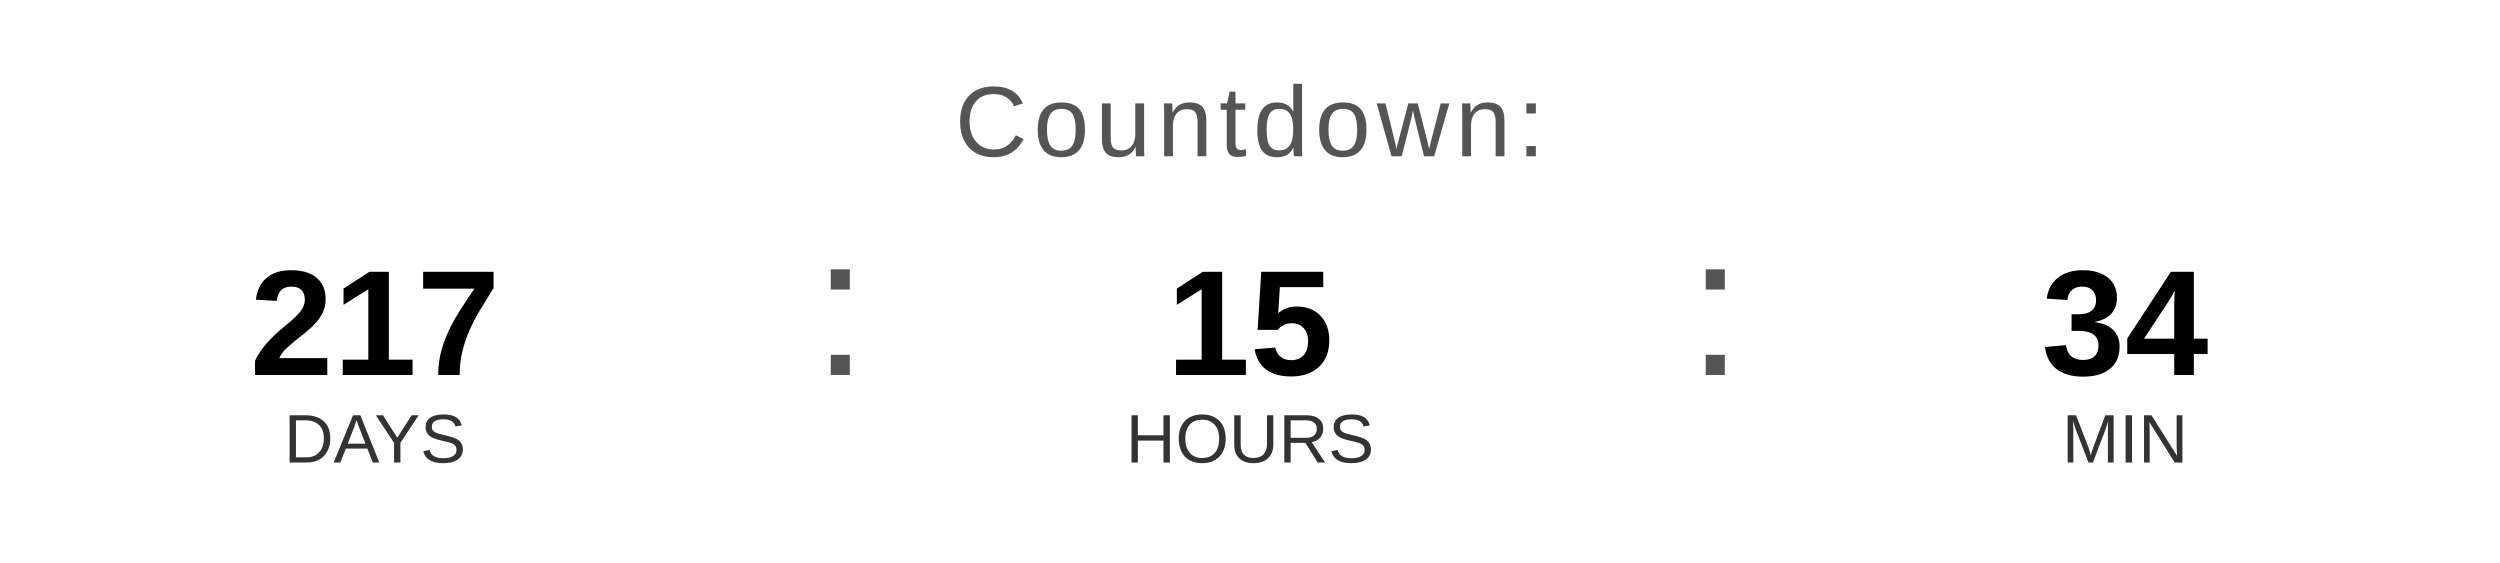
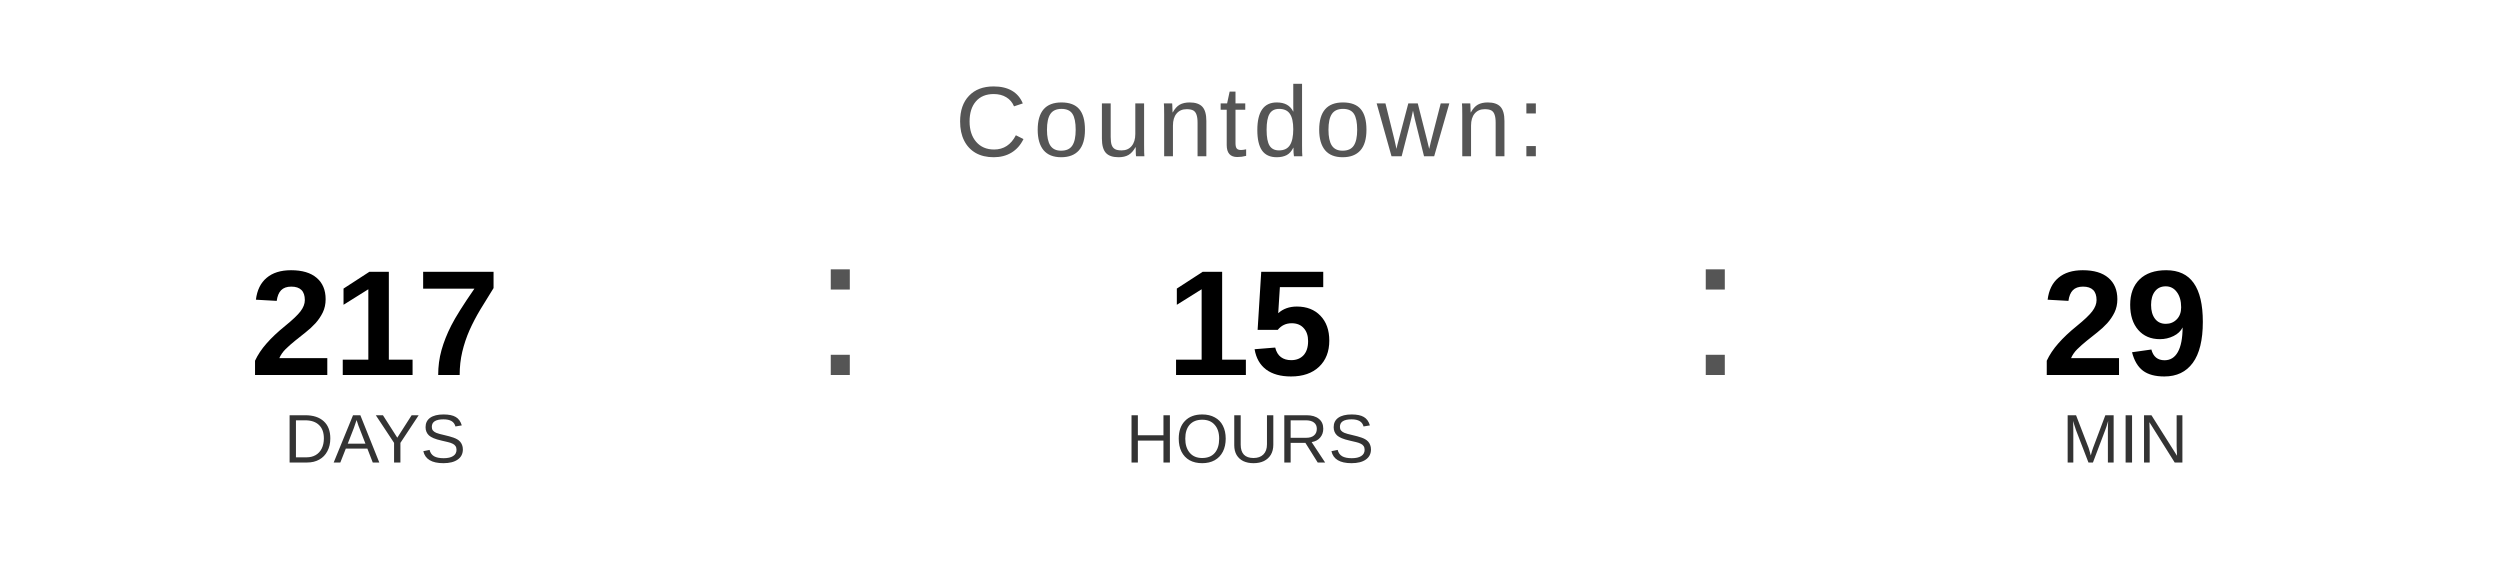
<svg xmlns="http://www.w3.org/2000/svg" width="400" height="90" viewBox="0 0 400 90">
  <text x="200" y="25" font-family="Arial, Helvetica, sans-serif" font-size="16" fill="#555555" text-anchor="middle" letter-spacing="1">
    Countdown:
  </text>
  <text x="60" y="60" font-family="Arial, Helvetica, sans-serif" font-size="24" font-weight="bold" fill="#000000" text-anchor="middle">217</text>
  <text x="60" y="74" font-family="Arial, Helvetica, sans-serif" font-size="11" fill="#333333" text-anchor="middle">DAYS</text>
  <text x="130" y="60" font-family="Arial, sans-serif" font-size="32" fill="#555555">:</text>
  <text x="200" y="60" font-family="Arial, Helvetica, sans-serif" font-size="24" font-weight="bold" fill="#000000" text-anchor="middle">15</text>
  <text x="200" y="74" font-family="Arial, Helvetica, sans-serif" font-size="11" fill="#333333" text-anchor="middle">HOURS</text>
  <text x="270" y="60" font-family="Arial, sans-serif" font-size="32" fill="#555555">:</text>
-   <text x="340" y="60" font-family="Arial, Helvetica, sans-serif" font-size="24" font-weight="bold" fill="#000000" text-anchor="middle">34</text>
+   <text x="340" y="60" font-family="Arial, Helvetica, sans-serif" font-size="24" font-weight="bold" fill="#000000" text-anchor="middle">29</text>
  <text x="340" y="74" font-family="Arial, Helvetica, sans-serif" font-size="11" fill="#333333" text-anchor="middle">MIN</text>
</svg>
